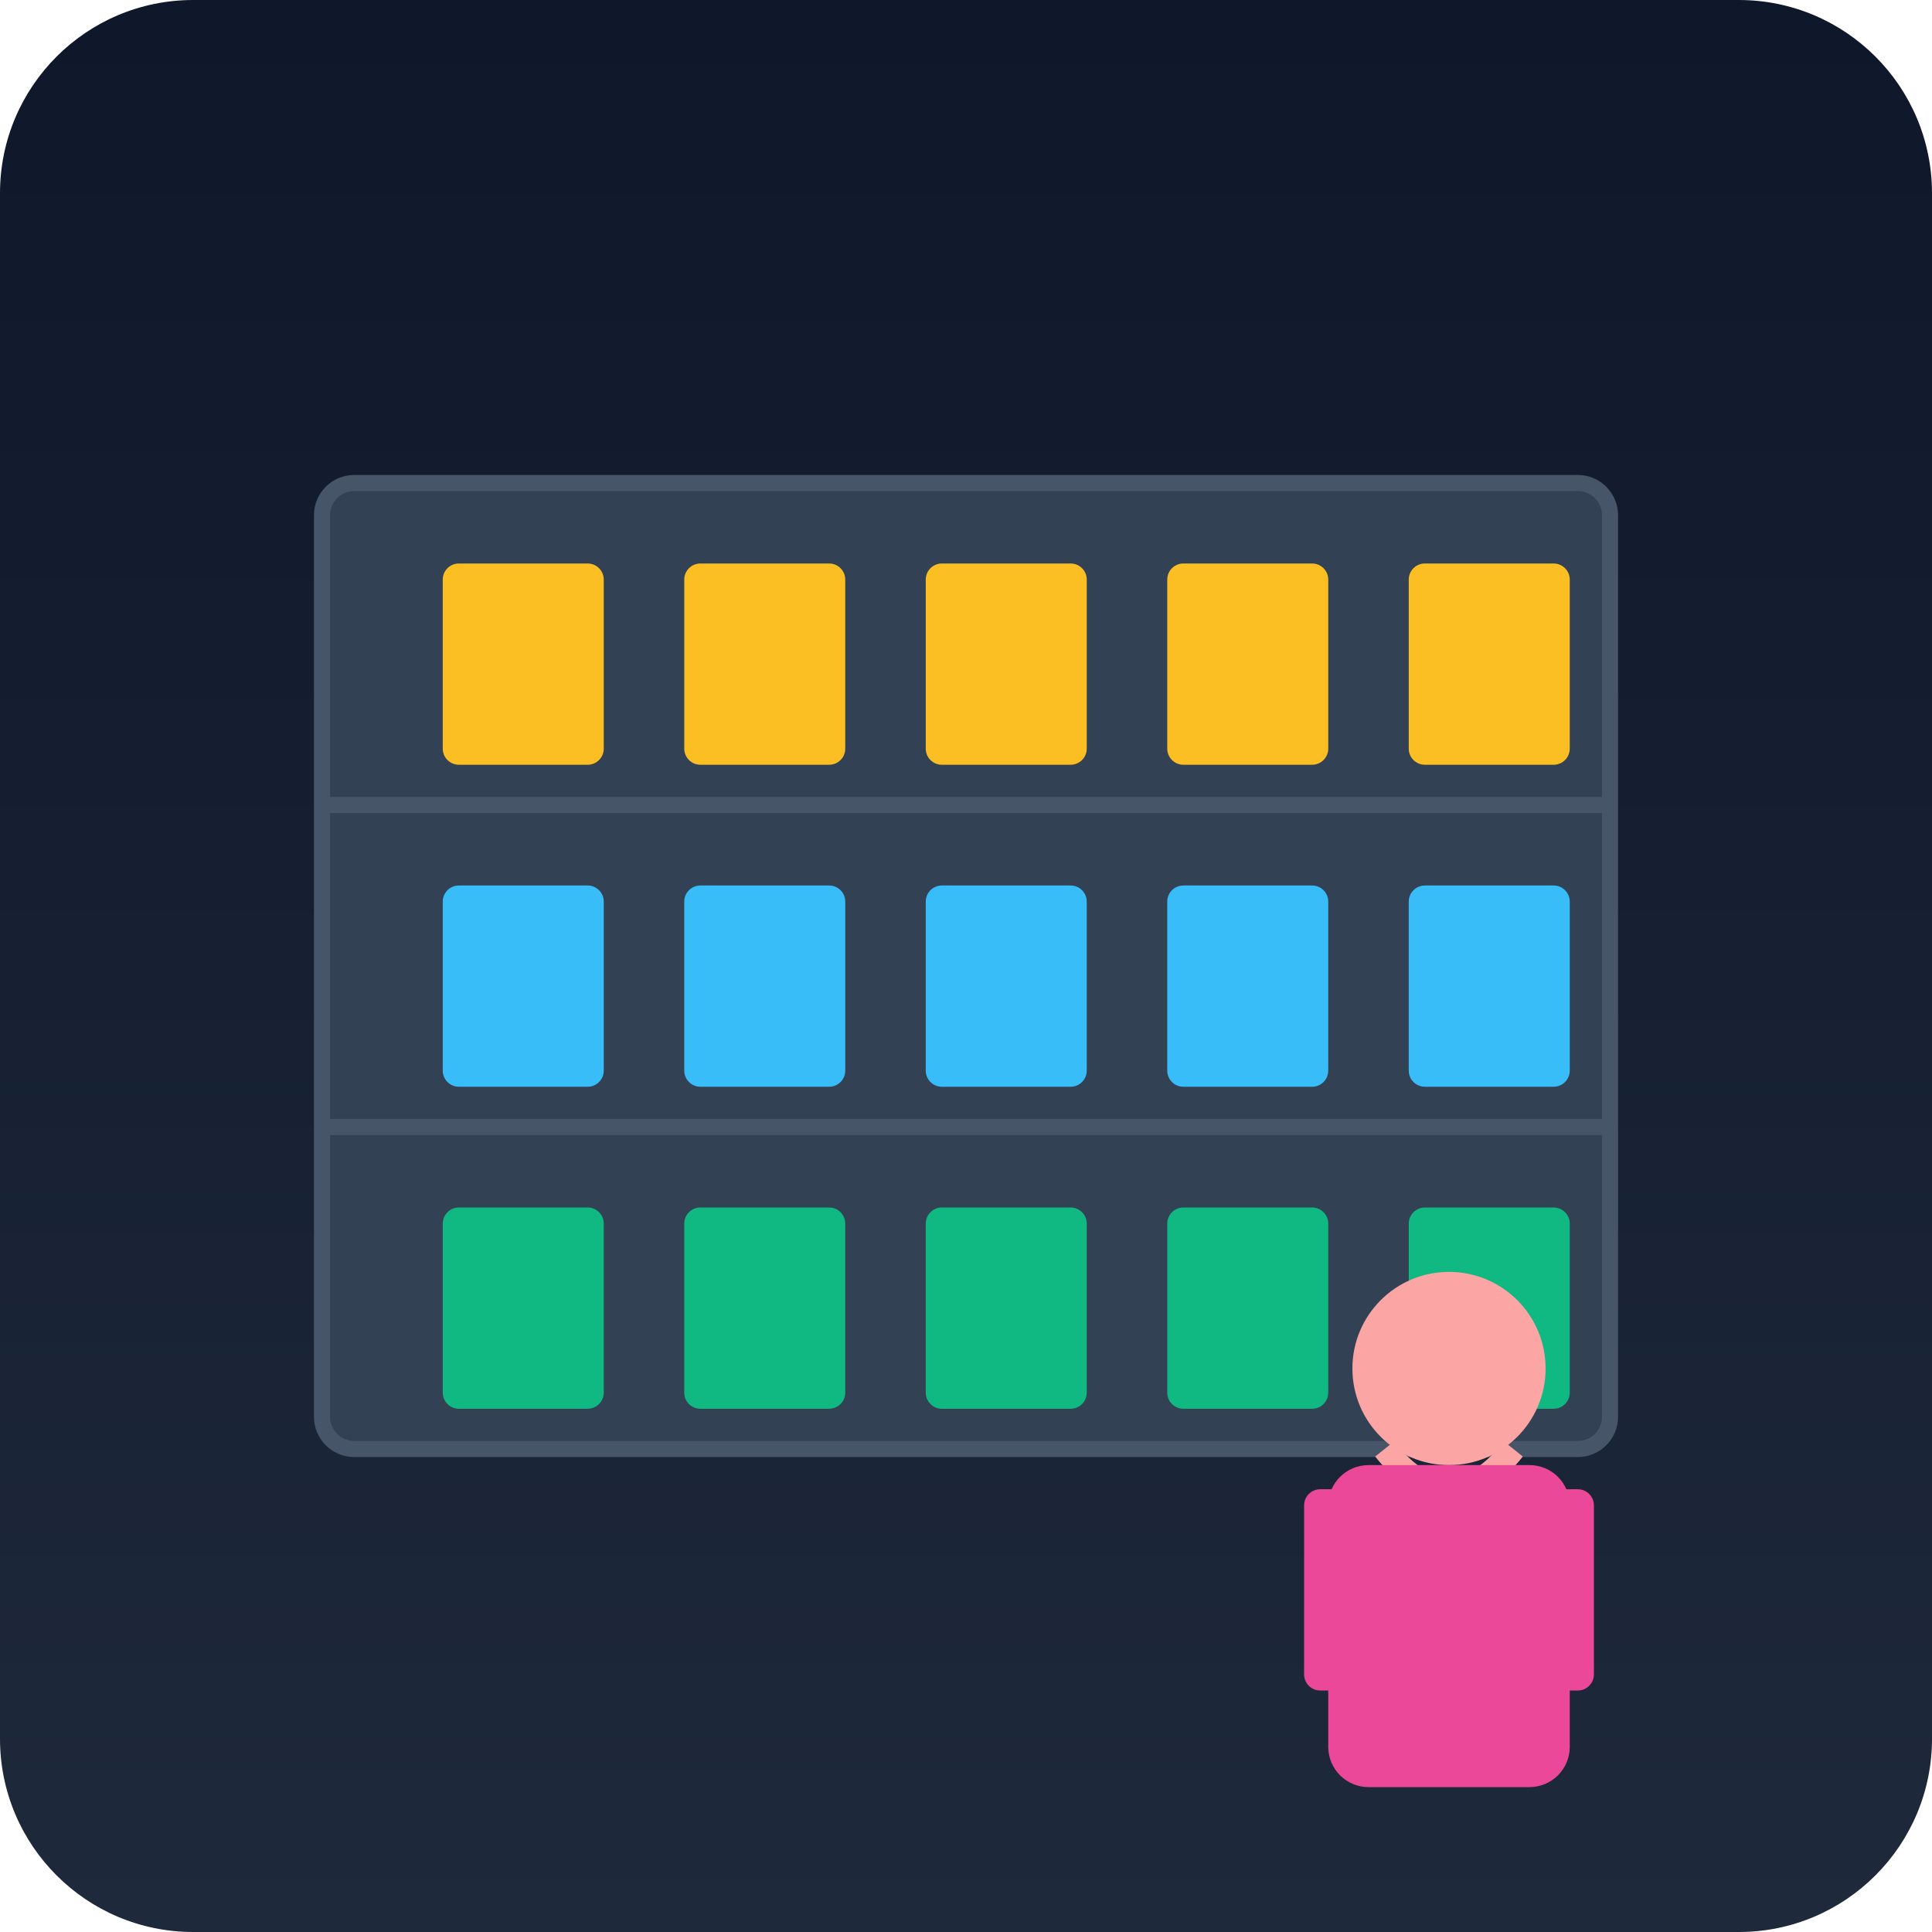
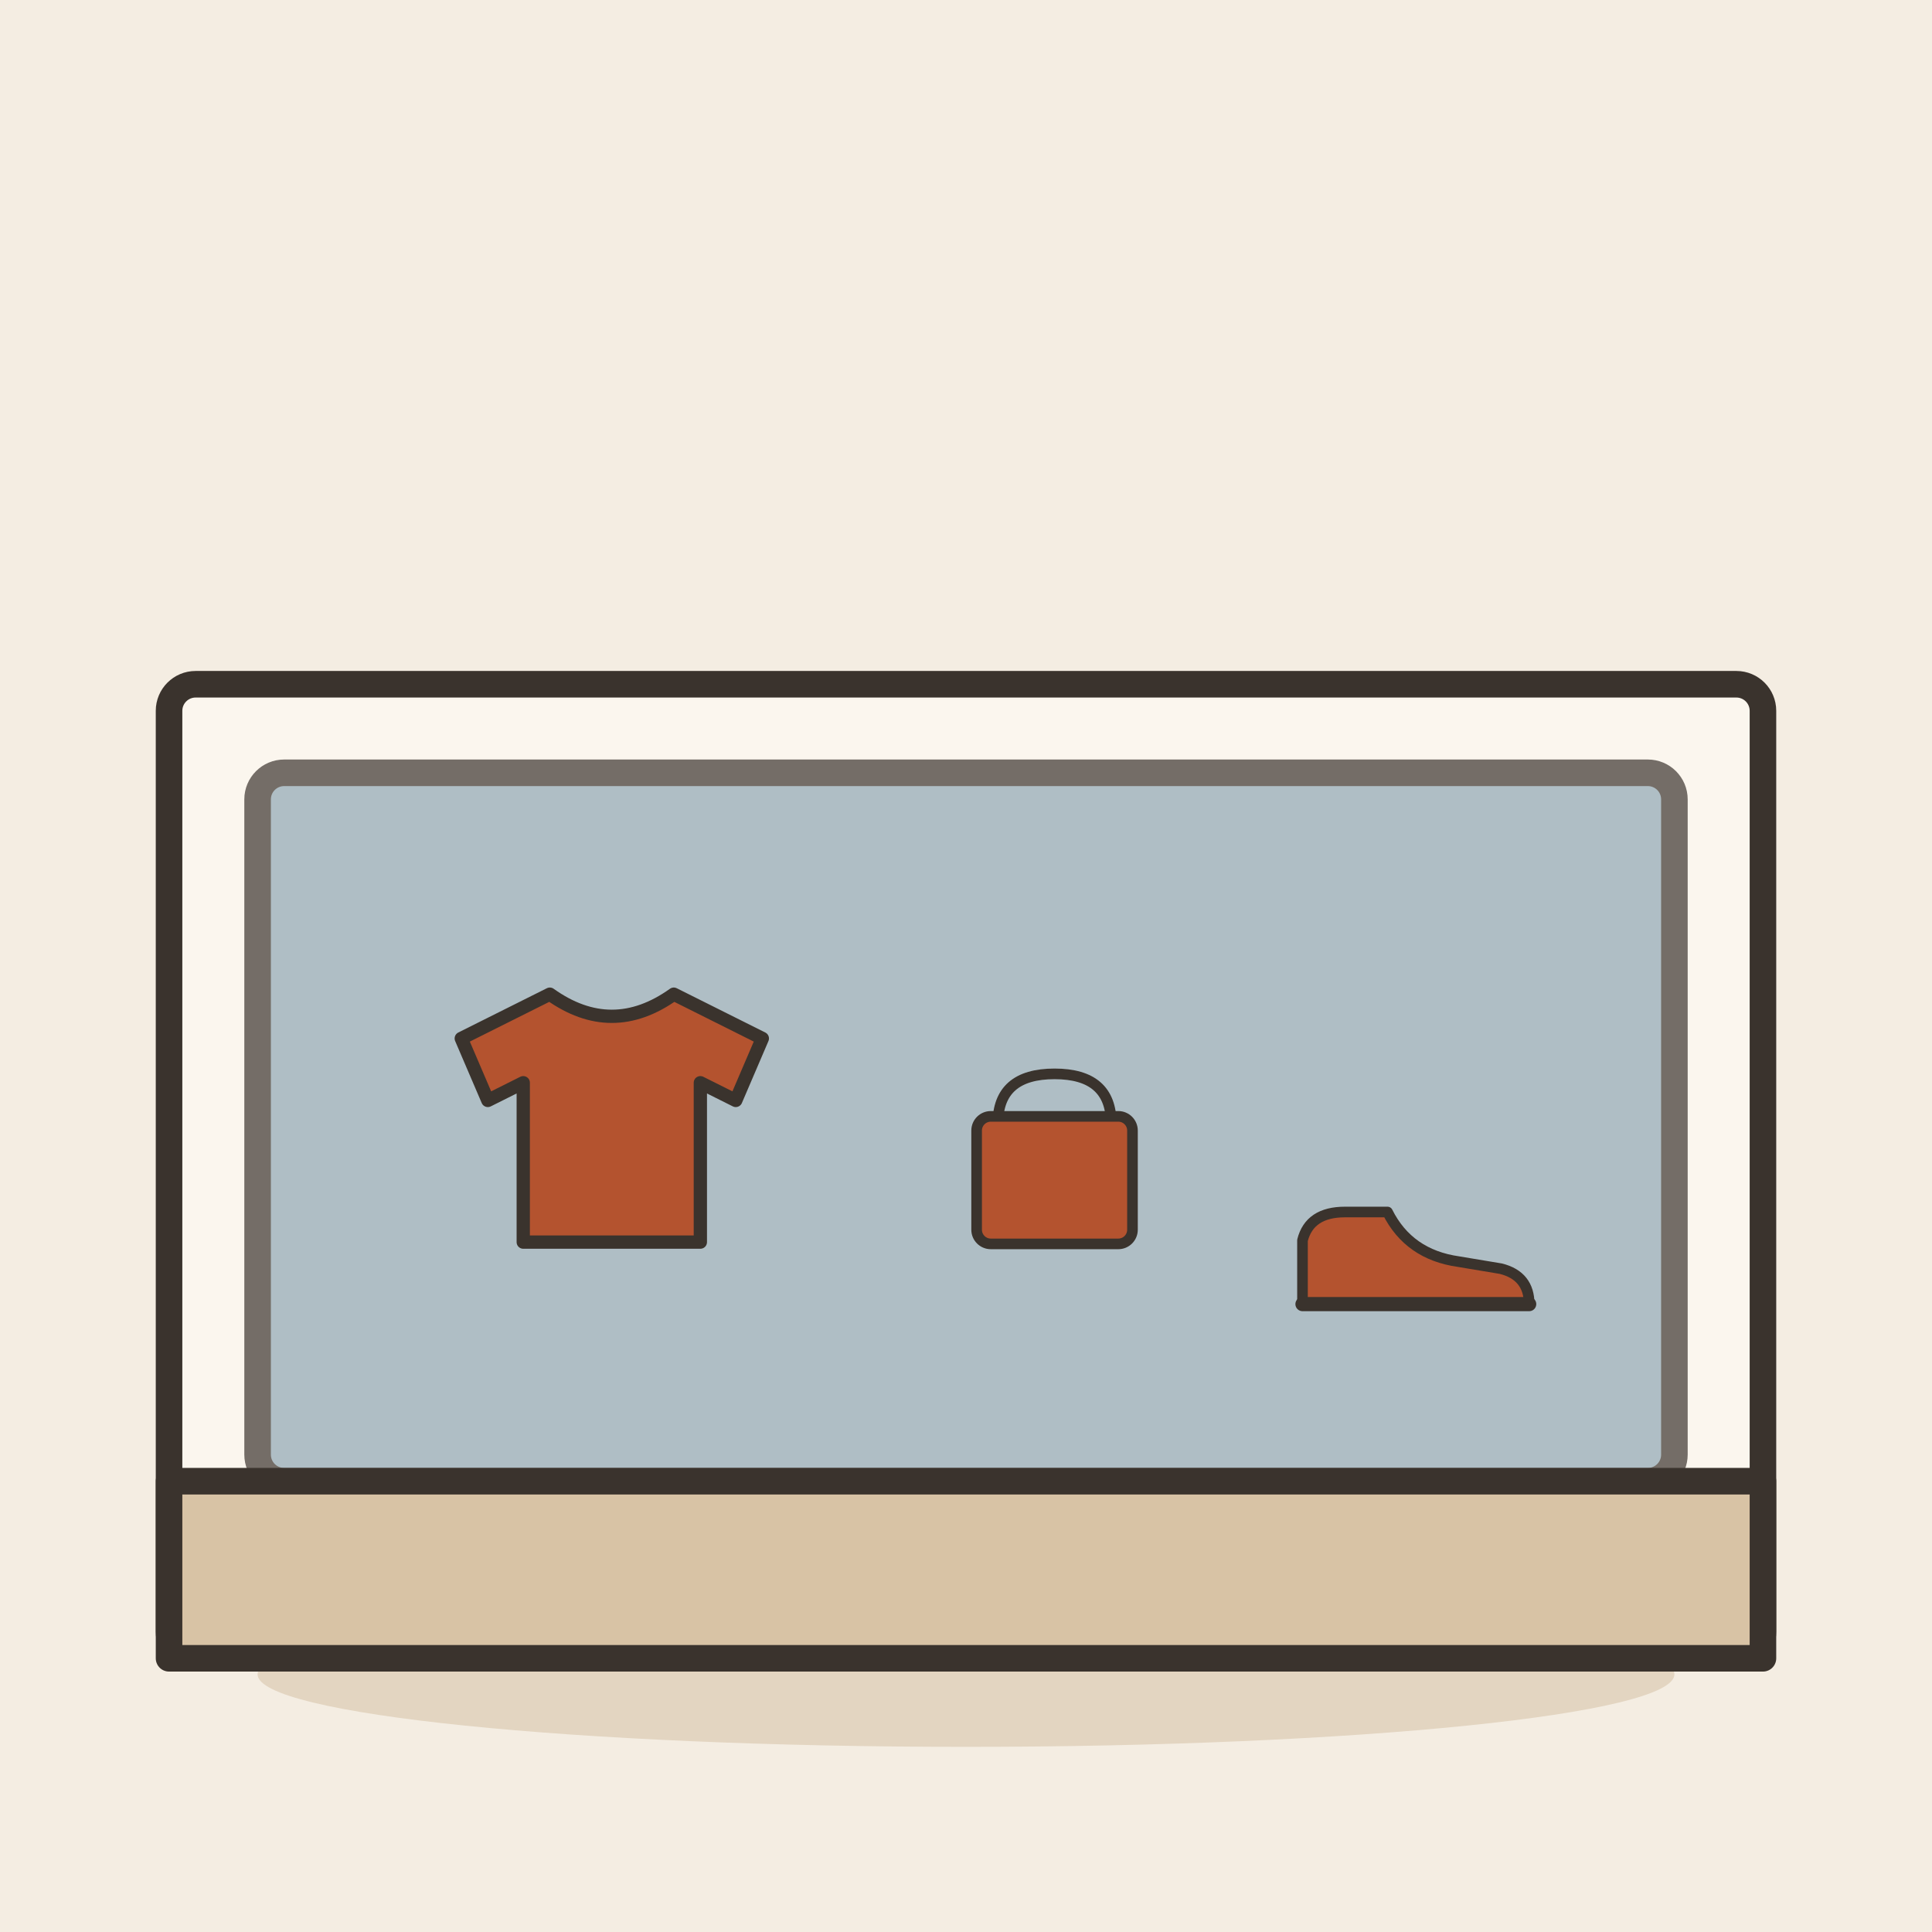
- <svg xmlns="http://www.w3.org/2000/svg" viewBox="0 0 240 240">
-   <defs>
-     <linearGradient id="bgGrad" x1="0" y1="0" x2="0" y2="240" gradientUnits="userSpaceOnUse">
-       <stop offset="0" stop-color="#0f172a" />
-       <stop offset="1" stop-color="#1e293b" />
-     </linearGradient>
-   </defs>
-   <rect width="240" height="240" rx="24" fill="url(#bgGrad)" />
-   <rect x="40" y="60" width="160" height="120" rx="4" fill="#334155" stroke="#475569" stroke-width="2" />
-   <line x1="40" y1="100" x2="200" y2="100" stroke="#475569" stroke-width="2" />
-   <line x1="40" y1="140" x2="200" y2="140" stroke="#475569" stroke-width="2" />
-   <rect x="55" y="70" width="20" height="25" rx="2" fill="#fbbf24" />
-   <rect x="85" y="70" width="20" height="25" rx="2" fill="#fbbf24" />
-   <rect x="115" y="70" width="20" height="25" rx="2" fill="#fbbf24" />
-   <rect x="145" y="70" width="20" height="25" rx="2" fill="#fbbf24" />
-   <rect x="175" y="70" width="20" height="25" rx="2" fill="#fbbf24" />
-   <rect x="55" y="110" width="20" height="25" rx="2" fill="#38bdf8" />
-   <rect x="85" y="110" width="20" height="25" rx="2" fill="#38bdf8" />
-   <rect x="115" y="110" width="20" height="25" rx="2" fill="#38bdf8" />
-   <rect x="145" y="110" width="20" height="25" rx="2" fill="#38bdf8" />
-   <rect x="175" y="110" width="20" height="25" rx="2" fill="#38bdf8" />
-   <rect x="55" y="150" width="20" height="25" rx="2" fill="#10b981" />
-   <rect x="85" y="150" width="20" height="25" rx="2" fill="#10b981" />
-   <rect x="115" y="150" width="20" height="25" rx="2" fill="#10b981" />
-   <rect x="145" y="150" width="20" height="25" rx="2" fill="#10b981" />
-   <rect x="175" y="150" width="20" height="25" rx="2" fill="#10b981" />
-   <g transform="translate(180, 170)">
-     <circle cx="0" cy="0" r="12" fill="#fca5a5" />
-     <path d="M-8 10 Q 0 20 8 10" stroke="#fca5a5" stroke-width="3" fill="none" />
-     <rect x="-15" y="12" width="30" height="40" rx="5" fill="#ec4899" />
-     <rect x="-18" y="15" width="6" height="25" rx="2" fill="#ec4899" />
-     <rect x="12" y="15" width="6" height="25" rx="2" fill="#ec4899" />
+ <svg xmlns="http://www.w3.org/2000/svg" viewBox="0 0 240 240" data-style="editorial">
+   <rect width="240" height="240" fill="#F4EDE2" />
+   <ellipse cx="120" cy="208" rx="88" ry="9" fill="#E3D5C1" />
+   <g transform="translate(120 206) scale(1.1 1.1)">
+     <rect x="-90" y="-110" width="180" height="110" rx="3" fill="#FBF6EE" stroke="#3A332D" stroke-width="3" stroke-linecap="round" stroke-linejoin="round" />
+     <rect x="-80" y="-100" width="160" height="80" rx="3" fill="#8FA7B3" stroke="#3A332D" stroke-width="3" stroke-linecap="round" stroke-linejoin="round" opacity="0.7" />
+     <g transform="translate(-40 -60) scale(0.5 0.5)">
+       <path d="M-14 -30L-34 -20L-28 -6L-20 -10L-20 26L20 26L20 -10L28 -6L34 -20L14 -30Q0 -20 -14 -30Z" fill="#B4532F" stroke="#3A332D" stroke-width="3" stroke-linecap="round" stroke-linejoin="round" />
+     </g>
+     <g transform="translate(10 -50) scale(0.4 0.4)">
+       <path d="M-16 -26Q-16 -40 0 -40Q16 -40 16 -26" fill="none" stroke="#3A332D" stroke-width="3" stroke-linecap="round" stroke-linejoin="round" />
+       <rect x="-22" y="-28" width="44" height="36" rx="4" fill="#B4532F" stroke="#3A332D" stroke-width="3" stroke-linecap="round" stroke-linejoin="round" />
+     </g>
+     <g transform="translate(50 -40) scale(0.4 0.4)">
+       <path d="M-30 0L-30 -18Q-28 -26 -18 -26L-6 -26Q0 -14 14 -12L26 -10Q34 -8 34 0Z" fill="#B4532F" stroke="#3A332D" stroke-width="3" stroke-linecap="round" stroke-linejoin="round" />
+       <path d="M-30 0L34 0" stroke="#3A332D" stroke-width="4" stroke-linecap="round" fill="none" />
+     </g>
+     <rect x="-90" y="-20" width="180" height="20" rx="0" fill="#D8C3A5" stroke="#3A332D" stroke-width="3" stroke-linecap="round" stroke-linejoin="round" />
  </g>
-   <circle cx="120" cy="120" r="150" fill="url(#grad)" opacity="0.05" />
</svg>
